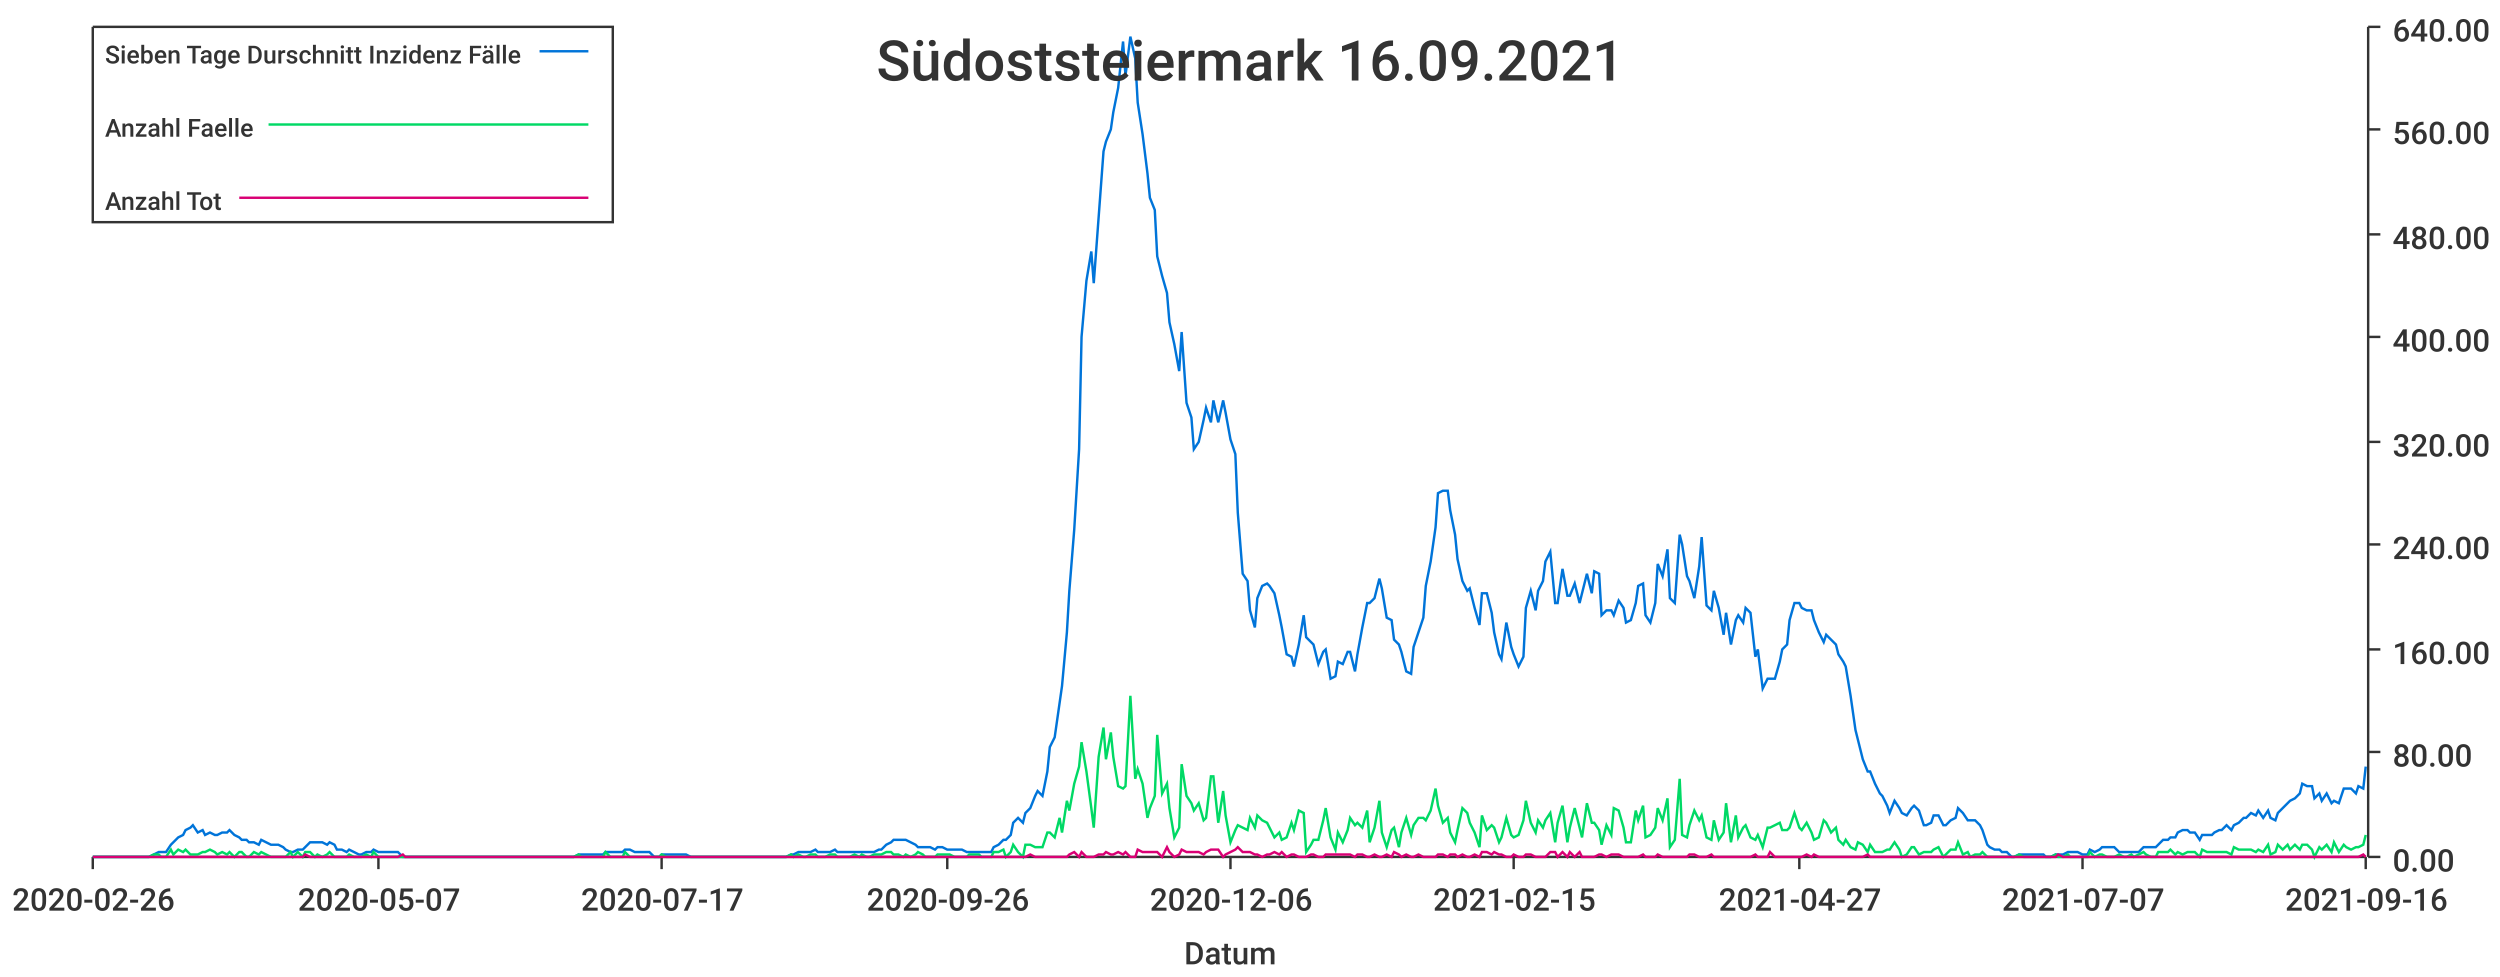
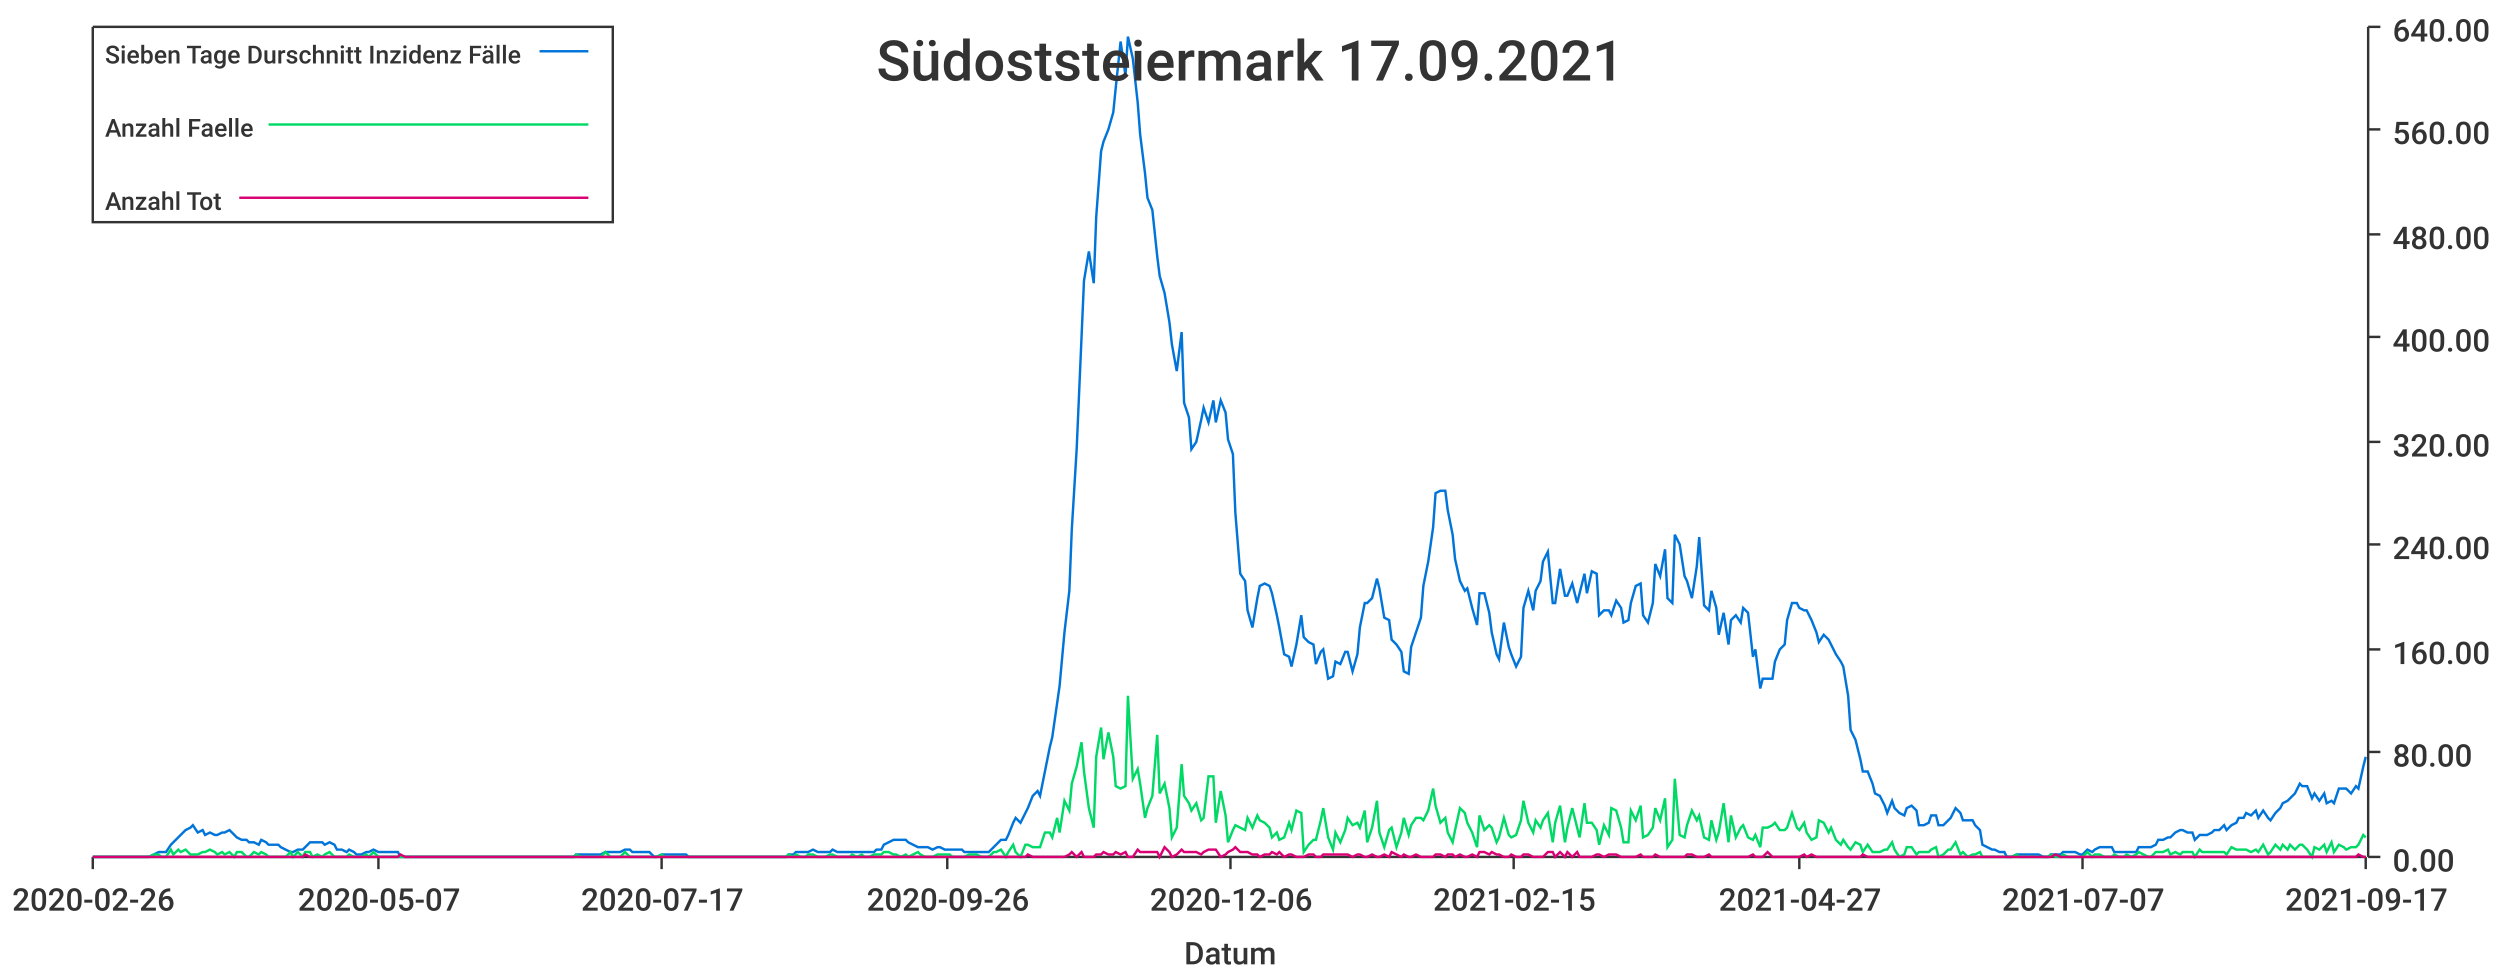
<svg xmlns="http://www.w3.org/2000/svg" width="1024" height="400">\n<path d="M 0 0 L 1024 0 L 1024 400 L 0 400 L 0 0" style="stroke-width:0;stroke:rgba(255,255,255,1.0);fill:rgba(255,255,255,1.0)" />
  <path d="M 38 11 L 969 11 L 969 351 L 38 351 L 38 11" style="stroke-width:0;stroke:rgba(255,255,255,1.0);fill:rgba(255,255,255,1.0)" />
  <path d="M 38 351 L 969 351" style="stroke-width:1;stroke:rgba(51,51,51,1.0);fill:none" />
  <path d="M 38 351 L 38 356" style="stroke-width:1;stroke:rgba(51,51,51,1.0);fill:none" />
  <text x="5" y="373" style="stroke-width:0;stroke:none;fill:rgba(51,51,51,1.0);font-size:12.8px;font-family:'Roboto Medium',sans-serif">2020-02-26</text>
  <path d="M 155 351 L 155 356" style="stroke-width:1;stroke:rgba(51,51,51,1.0);fill:none" />
  <text x="122" y="373" style="stroke-width:0;stroke:none;fill:rgba(51,51,51,1.0);font-size:12.8px;font-family:'Roboto Medium',sans-serif">2020-05-07</text>
  <path d="M 271 351 L 271 356" style="stroke-width:1;stroke:rgba(51,51,51,1.0);fill:none" />
  <text x="238" y="373" style="stroke-width:0;stroke:none;fill:rgba(51,51,51,1.0);font-size:12.8px;font-family:'Roboto Medium',sans-serif">2020-07-17</text>
  <path d="M 388 351 L 388 356" style="stroke-width:1;stroke:rgba(51,51,51,1.0);fill:none" />
  <text x="355" y="373" style="stroke-width:0;stroke:none;fill:rgba(51,51,51,1.0);font-size:12.8px;font-family:'Roboto Medium',sans-serif">2020-09-26</text>
  <path d="M 504 351 L 504 356" style="stroke-width:1;stroke:rgba(51,51,51,1.0);fill:none" />
  <text x="471" y="373" style="stroke-width:0;stroke:none;fill:rgba(51,51,51,1.0);font-size:12.8px;font-family:'Roboto Medium',sans-serif">2020-12-06</text>
  <path d="M 620 351 L 620 356" style="stroke-width:1;stroke:rgba(51,51,51,1.0);fill:none" />
  <text x="587" y="373" style="stroke-width:0;stroke:none;fill:rgba(51,51,51,1.0);font-size:12.8px;font-family:'Roboto Medium',sans-serif">2021-02-15</text>
  <path d="M 737 351 L 737 356" style="stroke-width:1;stroke:rgba(51,51,51,1.0);fill:none" />
  <text x="704" y="373" style="stroke-width:0;stroke:none;fill:rgba(51,51,51,1.0);font-size:12.8px;font-family:'Roboto Medium',sans-serif">2021-04-27</text>
  <path d="M 853 351 L 853 356" style="stroke-width:1;stroke:rgba(51,51,51,1.0);fill:none" />
  <text x="820" y="373" style="stroke-width:0;stroke:none;fill:rgba(51,51,51,1.0);font-size:12.8px;font-family:'Roboto Medium',sans-serif">2021-07-07</text>
  <path d="M 969 351 L 969 356" style="stroke-width:1;stroke:rgba(51,51,51,1.0);fill:none" />
-   <text x="936" y="373" style="stroke-width:0;stroke:none;fill:rgba(51,51,51,1.0);font-size:12.8px;font-family:'Roboto Medium',sans-serif">2021-09-16</text>
+   <text x="936" y="373" style="stroke-width:0;stroke:none;fill:rgba(51,51,51,1.0);font-size:12.8px;font-family:'Roboto Medium',sans-serif">2021-09-17</text>
  <text x="485" y="395" style="stroke-width:0;stroke:none;fill:rgba(51,51,51,1.0);font-size:12.8px;font-family:'Roboto Medium',sans-serif">Datum</text>
  <path d="M 970 351 L 970 11" style="stroke-width:1;stroke:rgba(51,51,51,1.0);fill:none" />
  <path d="M 970 351 L 975 351" style="stroke-width:1;stroke:rgba(51,51,51,1.0);fill:none" />
  <text x="980" y="357" style="stroke-width:0;stroke:none;fill:rgba(51,51,51,1.0);font-size:12.8px;font-family:'Roboto Medium',sans-serif">0.00</text>
  <path d="M 970 308 L 975 308" style="stroke-width:1;stroke:rgba(51,51,51,1.0);fill:none" />
  <text x="980" y="314" style="stroke-width:0;stroke:none;fill:rgba(51,51,51,1.0);font-size:12.8px;font-family:'Roboto Medium',sans-serif">80.00</text>
  <path d="M 970 266 L 975 266" style="stroke-width:1;stroke:rgba(51,51,51,1.0);fill:none" />
  <text x="980" y="272" style="stroke-width:0;stroke:none;fill:rgba(51,51,51,1.0);font-size:12.8px;font-family:'Roboto Medium',sans-serif">160.00</text>
  <path d="M 970 223 L 975 223" style="stroke-width:1;stroke:rgba(51,51,51,1.0);fill:none" />
  <text x="980" y="229" style="stroke-width:0;stroke:none;fill:rgba(51,51,51,1.0);font-size:12.8px;font-family:'Roboto Medium',sans-serif">240.00</text>
  <path d="M 970 181 L 975 181" style="stroke-width:1;stroke:rgba(51,51,51,1.0);fill:none" />
  <text x="980" y="187" style="stroke-width:0;stroke:none;fill:rgba(51,51,51,1.0);font-size:12.8px;font-family:'Roboto Medium',sans-serif">320.00</text>
  <path d="M 970 138 L 975 138" style="stroke-width:1;stroke:rgba(51,51,51,1.0);fill:none" />
  <text x="980" y="144" style="stroke-width:0;stroke:none;fill:rgba(51,51,51,1.0);font-size:12.8px;font-family:'Roboto Medium',sans-serif">400.00</text>
  <path d="M 970 96 L 975 96" style="stroke-width:1;stroke:rgba(51,51,51,1.0);fill:none" />
  <text x="980" y="102" style="stroke-width:0;stroke:none;fill:rgba(51,51,51,1.0);font-size:12.8px;font-family:'Roboto Medium',sans-serif">480.00</text>
  <path d="M 970 53 L 975 53" style="stroke-width:1;stroke:rgba(51,51,51,1.0);fill:none" />
  <text x="980" y="59" style="stroke-width:0;stroke:none;fill:rgba(51,51,51,1.0);font-size:12.8px;font-family:'Roboto Medium',sans-serif">560.00</text>
  <path d="M 970 11 L 975 11" style="stroke-width:1;stroke:rgba(51,51,51,1.0);fill:none" />
  <text x="980" y="17" style="stroke-width:0;stroke:none;fill:rgba(51,51,51,1.0);font-size:12.8px;font-family:'Roboto Medium',sans-serif">640.00</text>
-   <path d="M 38 351 L 40 351 L 42 351 L 43 351 L 45 351 L 47 351 L 48 351 L 50 351 L 52 351 L 53 351 L 55 351 L 57 351 L 58 351 L 60 351 L 61 351 L 63 350 L 65 349 L 66 349 L 68 349 L 70 346 L 71 345 L 73 343 L 75 342 L 76 340 L 78 339 L 79 338 L 81 341 L 83 340 L 84 342 L 86 341 L 88 342 L 89 342 L 91 341 L 93 341 L 94 340 L 96 342 L 98 343 L 99 344 L 101 344 L 102 345 L 104 345 L 106 346 L 107 344 L 109 345 L 111 346 L 112 346 L 114 346 L 116 347 L 117 348 L 119 349 L 120 349 L 122 348 L 124 348 L 125 347 L 127 345 L 129 345 L 130 345 L 132 345 L 134 346 L 135 345 L 137 346 L 138 348 L 140 348 L 142 349 L 143 348 L 145 349 L 147 350 L 148 350 L 150 349 L 152 349 L 153 348 L 155 349 L 157 349 L 158 349 L 160 349 L 161 349 L 163 349 L 165 351 L 166 351 L 168 351 L 170 351 L 171 351 L 173 351 L 175 351 L 176 351 L 178 351 L 179 351 L 181 351 L 183 351 L 184 351 L 186 351 L 188 351 L 189 351 L 191 351 L 193 351 L 194 351 L 196 351 L 197 351 L 199 351 L 201 351 L 202 351 L 204 351 L 206 351 L 207 351 L 209 351 L 211 351 L 212 351 L 214 351 L 216 351 L 217 351 L 219 351 L 220 351 L 222 351 L 224 351 L 225 351 L 227 351 L 229 351 L 230 351 L 232 351 L 234 351 L 235 351 L 237 350 L 238 350 L 240 350 L 242 350 L 243 350 L 245 350 L 247 350 L 248 349 L 250 349 L 252 349 L 253 349 L 255 349 L 256 348 L 258 348 L 260 349 L 261 349 L 263 349 L 265 349 L 266 349 L 268 351 L 270 351 L 271 350 L 273 350 L 275 350 L 276 350 L 278 350 L 279 350 L 281 350 L 283 351 L 284 351 L 286 351 L 288 351 L 289 351 L 291 351 L 293 351 L 294 351 L 296 351 L 297 351 L 299 351 L 301 351 L 302 351 L 304 351 L 306 351 L 307 351 L 309 351 L 311 351 L 312 351 L 314 351 L 316 351 L 317 351 L 319 351 L 320 351 L 322 351 L 324 350 L 325 350 L 327 349 L 329 349 L 330 349 L 332 349 L 334 348 L 335 349 L 337 349 L 338 349 L 340 349 L 342 348 L 343 349 L 345 349 L 347 349 L 348 349 L 350 349 L 352 349 L 353 349 L 355 349 L 356 349 L 358 349 L 360 348 L 361 348 L 363 346 L 365 345 L 366 344 L 368 344 L 370 344 L 371 344 L 373 345 L 375 346 L 376 347 L 378 347 L 379 347 L 381 347 L 383 348 L 384 347 L 386 347 L 388 348 L 389 348 L 391 348 L 393 348 L 394 348 L 396 349 L 397 349 L 399 349 L 401 349 L 402 349 L 404 349 L 406 349 L 407 347 L 409 346 L 411 344 L 412 344 L 414 342 L 415 337 L 417 335 L 419 337 L 420 333 L 422 331 L 424 326 L 425 324 L 427 326 L 429 316 L 430 306 L 432 302 L 434 288 L 435 281 L 437 259 L 438 242 L 440 217 L 442 184 L 443 138 L 445 115 L 447 103 L 448 116 L 450 89 L 452 62 L 453 58 L 455 53 L 456 46 L 458 36 L 460 17 L 461 31 L 463 15 L 465 24 L 466 42 L 468 55 L 470 71 L 471 81 L 473 86 L 474 105 L 476 113 L 478 120 L 479 132 L 481 141 L 483 152 L 484 136 L 486 165 L 488 171 L 489 184 L 491 181 L 493 172 L 494 167 L 496 173 L 497 164 L 499 173 L 501 164 L 502 169 L 504 180 L 506 186 L 507 210 L 509 235 L 511 238 L 512 250 L 514 257 L 515 245 L 517 240 L 519 239 L 520 240 L 522 243 L 524 252 L 525 257 L 527 268 L 529 269 L 530 273 L 532 264 L 534 252 L 535 261 L 537 263 L 538 264 L 540 272 L 542 267 L 543 266 L 545 278 L 547 277 L 548 271 L 550 272 L 552 267 L 553 267 L 555 275 L 556 268 L 558 257 L 560 247 L 561 247 L 563 245 L 565 237 L 566 241 L 568 253 L 570 254 L 571 262 L 573 264 L 574 267 L 576 275 L 578 276 L 579 265 L 581 259 L 583 253 L 584 240 L 586 230 L 588 216 L 589 202 L 591 201 L 593 201 L 594 209 L 596 219 L 597 229 L 599 238 L 601 242 L 602 241 L 604 249 L 606 256 L 607 243 L 609 243 L 611 251 L 612 259 L 614 268 L 615 270 L 617 255 L 619 265 L 620 268 L 622 273 L 624 269 L 625 249 L 627 242 L 629 250 L 630 242 L 632 238 L 633 230 L 635 226 L 637 247 L 638 247 L 640 233 L 642 244 L 643 244 L 645 239 L 647 247 L 648 243 L 650 235 L 652 243 L 653 234 L 655 235 L 656 252 L 658 250 L 660 250 L 661 252 L 663 246 L 665 249 L 666 255 L 668 254 L 670 247 L 671 240 L 673 239 L 674 252 L 676 255 L 678 247 L 679 231 L 681 236 L 683 225 L 684 245 L 686 247 L 688 219 L 689 223 L 691 236 L 692 238 L 694 245 L 696 232 L 697 220 L 699 248 L 701 250 L 702 242 L 704 249 L 706 260 L 707 251 L 709 264 L 711 254 L 712 252 L 714 255 L 715 249 L 717 251 L 719 269 L 720 266 L 722 282 L 724 278 L 725 278 L 727 278 L 729 271 L 730 266 L 732 264 L 733 254 L 735 247 L 737 247 L 738 249 L 740 250 L 742 250 L 743 254 L 745 259 L 747 263 L 748 260 L 750 262 L 752 264 L 753 268 L 755 271 L 756 273 L 758 285 L 760 299 L 761 303 L 763 311 L 765 316 L 766 316 L 768 321 L 770 325 L 771 326 L 773 330 L 774 333 L 776 328 L 778 331 L 779 333 L 781 334 L 783 331 L 784 330 L 786 332 L 788 338 L 789 338 L 791 337 L 792 334 L 794 334 L 796 338 L 797 338 L 799 336 L 801 335 L 802 331 L 804 333 L 806 336 L 807 336 L 809 336 L 811 338 L 812 340 L 814 346 L 815 347 L 817 348 L 819 348 L 820 349 L 822 349 L 824 351 L 825 351 L 827 350 L 829 350 L 830 350 L 832 350 L 833 350 L 835 350 L 837 350 L 838 351 L 840 351 L 842 350 L 843 350 L 845 350 L 847 349 L 848 349 L 850 349 L 851 349 L 853 350 L 855 350 L 856 348 L 858 349 L 860 348 L 861 347 L 863 347 L 865 347 L 866 347 L 868 349 L 870 349 L 871 349 L 873 349 L 874 349 L 876 349 L 878 347 L 879 347 L 881 347 L 883 347 L 884 346 L 886 344 L 888 344 L 889 343 L 891 343 L 892 341 L 894 340 L 896 340 L 897 341 L 899 341 L 901 344 L 902 342 L 904 342 L 906 342 L 907 341 L 909 340 L 910 340 L 912 338 L 914 340 L 915 338 L 917 337 L 919 335 L 920 335 L 922 333 L 924 334 L 925 332 L 927 335 L 929 332 L 930 335 L 932 336 L 933 333 L 935 331 L 937 329 L 938 328 L 940 327 L 942 325 L 943 321 L 945 322 L 947 322 L 948 327 L 950 325 L 951 328 L 953 325 L 955 329 L 956 328 L 958 329 L 960 323 L 961 323 L 963 323 L 965 325 L 966 322 L 968 323 L 969 314" style="stroke-width:1;stroke:rgba(0,116,217,1.0);fill:none" />
-   <path d="M 38 351 L 40 351 L 42 351 L 43 351 L 45 351 L 47 351 L 48 351 L 50 351 L 52 351 L 53 351 L 55 351 L 57 351 L 58 351 L 60 351 L 61 351 L 63 350 L 65 350 L 66 351 L 68 351 L 70 348 L 71 350 L 73 348 L 75 349 L 76 348 L 78 350 L 79 350 L 81 350 L 83 349 L 84 349 L 86 348 L 88 349 L 89 350 L 91 349 L 93 350 L 94 349 L 96 351 L 98 349 L 99 349 L 101 351 L 102 351 L 104 349 L 106 350 L 107 349 L 109 350 L 111 351 L 112 351 L 114 351 L 116 351 L 117 351 L 119 349 L 120 351 L 122 349 L 124 351 L 125 349 L 127 349 L 129 351 L 130 350 L 132 351 L 134 350 L 135 349 L 137 351 L 138 351 L 140 351 L 142 351 L 143 350 L 145 351 L 147 351 L 148 351 L 150 350 L 152 351 L 153 349 L 155 351 L 157 351 L 158 351 L 160 351 L 161 351 L 163 351 L 165 351 L 166 351 L 168 351 L 170 351 L 171 351 L 173 351 L 175 351 L 176 351 L 178 351 L 179 351 L 181 351 L 183 351 L 184 351 L 186 351 L 188 351 L 189 351 L 191 351 L 193 351 L 194 351 L 196 351 L 197 351 L 199 351 L 201 351 L 202 351 L 204 351 L 206 351 L 207 351 L 209 351 L 211 351 L 212 351 L 214 351 L 216 351 L 217 351 L 219 351 L 220 351 L 222 351 L 224 351 L 225 351 L 227 351 L 229 351 L 230 351 L 232 351 L 234 351 L 235 351 L 237 350 L 238 351 L 240 351 L 242 351 L 243 351 L 245 351 L 247 351 L 248 349 L 250 351 L 252 351 L 253 351 L 255 351 L 256 349 L 258 351 L 260 351 L 261 351 L 263 351 L 265 351 L 266 351 L 268 351 L 270 351 L 271 350 L 273 351 L 275 351 L 276 351 L 278 351 L 279 351 L 281 351 L 283 351 L 284 351 L 286 351 L 288 351 L 289 351 L 291 351 L 293 351 L 294 351 L 296 351 L 297 351 L 299 351 L 301 351 L 302 351 L 304 351 L 306 351 L 307 351 L 309 351 L 311 351 L 312 351 L 314 351 L 316 351 L 317 351 L 319 351 L 320 351 L 322 351 L 324 350 L 325 351 L 327 350 L 329 351 L 330 351 L 332 350 L 334 350 L 335 351 L 337 351 L 338 351 L 340 350 L 342 350 L 343 351 L 345 351 L 347 351 L 348 351 L 350 350 L 352 351 L 353 350 L 355 351 L 356 351 L 358 350 L 360 350 L 361 350 L 363 349 L 365 349 L 366 350 L 368 350 L 370 351 L 371 350 L 373 351 L 375 350 L 376 349 L 378 350 L 379 351 L 381 351 L 383 351 L 384 350 L 386 350 L 388 350 L 389 350 L 391 351 L 393 351 L 394 351 L 396 351 L 397 350 L 399 350 L 401 350 L 402 351 L 404 351 L 406 351 L 407 349 L 409 349 L 411 348 L 412 351 L 414 349 L 415 346 L 417 349 L 419 351 L 420 346 L 422 346 L 424 347 L 425 347 L 427 347 L 429 341 L 430 341 L 432 343 L 434 335 L 435 341 L 437 328 L 438 332 L 440 321 L 442 314 L 443 304 L 445 316 L 447 331 L 448 339 L 450 310 L 452 298 L 453 311 L 455 300 L 456 310 L 458 322 L 460 323 L 461 322 L 463 285 L 465 319 L 466 315 L 468 321 L 470 335 L 471 331 L 473 326 L 474 301 L 476 325 L 478 321 L 479 331 L 481 343 L 483 339 L 484 313 L 486 326 L 488 329 L 489 332 L 491 329 L 493 336 L 494 335 L 496 318 L 497 318 L 499 337 L 501 324 L 502 334 L 504 345 L 506 340 L 507 338 L 509 339 L 511 340 L 512 335 L 514 339 L 515 334 L 517 336 L 519 337 L 520 339 L 522 343 L 524 341 L 525 344 L 527 343 L 529 337 L 530 340 L 532 332 L 534 333 L 535 349 L 537 346 L 538 344 L 540 344 L 542 336 L 543 331 L 545 343 L 547 348 L 548 341 L 550 345 L 552 340 L 553 335 L 555 338 L 556 337 L 558 339 L 560 332 L 561 345 L 563 339 L 565 328 L 566 341 L 568 347 L 570 340 L 571 339 L 573 347 L 574 341 L 576 335 L 578 342 L 579 338 L 581 335 L 583 335 L 584 336 L 586 332 L 588 323 L 589 330 L 591 337 L 593 335 L 594 341 L 596 345 L 597 340 L 599 331 L 601 333 L 602 337 L 604 341 L 606 347 L 607 334 L 609 340 L 611 338 L 612 339 L 614 345 L 615 343 L 617 335 L 619 342 L 620 343 L 622 342 L 624 336 L 625 328 L 627 337 L 629 341 L 630 336 L 632 339 L 633 336 L 635 333 L 637 345 L 638 337 L 640 330 L 642 345 L 643 339 L 645 331 L 647 339 L 648 343 L 650 329 L 652 337 L 653 337 L 655 340 L 656 346 L 658 338 L 660 342 L 661 331 L 663 332 L 665 339 L 666 345 L 668 345 L 670 332 L 671 336 L 673 330 L 674 343 L 676 342 L 678 339 L 679 331 L 681 336 L 683 327 L 684 347 L 686 344 L 688 319 L 689 342 L 691 343 L 692 338 L 694 332 L 696 336 L 697 334 L 699 343 L 701 344 L 702 336 L 704 344 L 706 341 L 707 329 L 709 345 L 711 334 L 712 343 L 714 339 L 715 338 L 717 343 L 719 344 L 720 342 L 722 347 L 724 339 L 725 339 L 727 338 L 729 337 L 730 340 L 732 340 L 733 339 L 735 333 L 737 339 L 738 340 L 740 337 L 742 341 L 743 344 L 745 343 L 747 336 L 748 337 L 750 341 L 752 339 L 753 344 L 755 346 L 756 344 L 758 347 L 760 348 L 761 345 L 763 346 L 765 349 L 766 346 L 768 349 L 770 349 L 771 349 L 773 348 L 774 348 L 776 345 L 778 348 L 779 351 L 781 350 L 783 347 L 784 347 L 786 350 L 788 349 L 789 349 L 791 349 L 792 348 L 794 347 L 796 351 L 797 350 L 799 348 L 801 348 L 802 345 L 804 350 L 806 349 L 807 351 L 809 350 L 811 350 L 812 349 L 814 351 L 815 351 L 817 351 L 819 351 L 820 351 L 822 351 L 824 351 L 825 351 L 827 350 L 829 351 L 830 351 L 832 351 L 833 351 L 835 351 L 837 351 L 838 351 L 840 351 L 842 350 L 843 351 L 845 351 L 847 350 L 848 351 L 850 351 L 851 351 L 853 351 L 855 351 L 856 349 L 858 351 L 860 350 L 861 350 L 863 351 L 865 351 L 866 351 L 868 350 L 870 351 L 871 351 L 873 350 L 874 351 L 876 350 L 878 349 L 879 350 L 881 351 L 883 351 L 884 349 L 886 349 L 888 349 L 889 348 L 891 350 L 892 349 L 894 350 L 896 349 L 897 349 L 899 349 L 901 351 L 902 348 L 904 349 L 906 349 L 907 349 L 909 349 L 910 349 L 912 349 L 914 350 L 915 347 L 917 348 L 919 348 L 920 348 L 922 348 L 924 349 L 925 348 L 927 349 L 929 346 L 930 350 L 932 349 L 933 346 L 935 348 L 937 346 L 938 348 L 940 346 L 942 348 L 943 346 L 945 346 L 947 348 L 948 351 L 950 347 L 951 348 L 953 346 L 955 349 L 956 345 L 958 349 L 960 346 L 961 347 L 963 348 L 965 347 L 966 347 L 968 346 L 969 342" style="stroke-width:1;stroke:rgba(0,217,101,1.0);fill:none" />
-   <path d="M 38 351 L 40 351 L 42 351 L 43 351 L 45 351 L 47 351 L 48 351 L 50 351 L 52 351 L 53 351 L 55 351 L 57 351 L 58 351 L 60 351 L 61 351 L 63 351 L 65 351 L 66 351 L 68 351 L 70 351 L 71 351 L 73 351 L 75 351 L 76 351 L 78 351 L 79 351 L 81 351 L 83 351 L 84 351 L 86 351 L 88 351 L 89 351 L 91 351 L 93 351 L 94 351 L 96 351 L 98 351 L 99 351 L 101 351 L 102 351 L 104 351 L 106 351 L 107 351 L 109 351 L 111 351 L 112 351 L 114 351 L 116 351 L 117 351 L 119 351 L 120 351 L 122 351 L 124 351 L 125 350 L 127 351 L 129 351 L 130 351 L 132 351 L 134 351 L 135 351 L 137 351 L 138 351 L 140 351 L 142 351 L 143 351 L 145 351 L 147 351 L 148 351 L 150 351 L 152 351 L 153 351 L 155 351 L 157 351 L 158 351 L 160 351 L 161 351 L 163 351 L 165 350 L 166 351 L 168 351 L 170 351 L 171 351 L 173 351 L 175 351 L 176 351 L 178 351 L 179 351 L 181 351 L 183 351 L 184 351 L 186 351 L 188 351 L 189 351 L 191 351 L 193 351 L 194 351 L 196 351 L 197 351 L 199 351 L 201 351 L 202 351 L 204 351 L 206 351 L 207 351 L 209 351 L 211 351 L 212 351 L 214 351 L 216 351 L 217 351 L 219 351 L 220 351 L 222 351 L 224 351 L 225 351 L 227 351 L 229 351 L 230 351 L 232 351 L 234 351 L 235 351 L 237 351 L 238 351 L 240 351 L 242 351 L 243 351 L 245 351 L 247 351 L 248 351 L 250 351 L 252 351 L 253 351 L 255 351 L 256 351 L 258 351 L 260 351 L 261 351 L 263 351 L 265 351 L 266 351 L 268 351 L 270 351 L 271 351 L 273 351 L 275 351 L 276 351 L 278 351 L 279 351 L 281 351 L 283 351 L 284 351 L 286 351 L 288 351 L 289 351 L 291 351 L 293 351 L 294 351 L 296 351 L 297 351 L 299 351 L 301 351 L 302 351 L 304 351 L 306 351 L 307 351 L 309 351 L 311 351 L 312 351 L 314 351 L 316 351 L 317 351 L 319 351 L 320 351 L 322 351 L 324 351 L 325 351 L 327 351 L 329 351 L 330 351 L 332 351 L 334 351 L 335 351 L 337 351 L 338 351 L 340 351 L 342 351 L 343 351 L 345 351 L 347 351 L 348 351 L 350 351 L 352 351 L 353 351 L 355 351 L 356 351 L 358 351 L 360 351 L 361 351 L 363 351 L 365 351 L 366 351 L 368 351 L 370 351 L 371 351 L 373 351 L 375 351 L 376 351 L 378 351 L 379 351 L 381 351 L 383 351 L 384 351 L 386 351 L 388 351 L 389 351 L 391 351 L 393 351 L 394 351 L 396 351 L 397 351 L 399 351 L 401 351 L 402 351 L 404 351 L 406 351 L 407 351 L 409 351 L 411 351 L 412 351 L 414 351 L 415 351 L 417 351 L 419 351 L 420 351 L 422 350 L 424 351 L 425 351 L 427 351 L 429 351 L 430 351 L 432 351 L 434 351 L 435 351 L 437 351 L 438 350 L 440 349 L 442 351 L 443 349 L 445 351 L 447 351 L 448 351 L 450 350 L 452 350 L 453 349 L 455 350 L 456 350 L 458 349 L 460 350 L 461 349 L 463 351 L 465 351 L 466 348 L 468 349 L 470 349 L 471 349 L 473 349 L 474 349 L 476 351 L 478 347 L 479 349 L 481 351 L 483 350 L 484 348 L 486 349 L 488 349 L 489 349 L 491 349 L 493 350 L 494 349 L 496 348 L 497 348 L 499 348 L 501 351 L 502 350 L 504 349 L 506 348 L 507 347 L 509 349 L 511 349 L 512 349 L 514 350 L 515 350 L 517 351 L 519 350 L 520 350 L 522 349 L 524 350 L 525 349 L 527 351 L 529 350 L 530 350 L 532 351 L 534 351 L 535 351 L 537 350 L 538 350 L 540 351 L 542 351 L 543 350 L 545 350 L 547 350 L 548 350 L 550 350 L 552 350 L 553 350 L 555 351 L 556 350 L 558 350 L 560 351 L 561 351 L 563 350 L 565 351 L 566 351 L 568 350 L 570 351 L 571 349 L 573 350 L 574 351 L 576 350 L 578 351 L 579 351 L 581 350 L 583 351 L 584 351 L 586 351 L 588 351 L 589 350 L 591 350 L 593 351 L 594 350 L 596 350 L 597 351 L 599 350 L 601 351 L 602 351 L 604 350 L 606 351 L 607 349 L 609 349 L 611 350 L 612 349 L 614 350 L 615 350 L 617 351 L 619 351 L 620 350 L 622 351 L 624 351 L 625 350 L 627 350 L 629 351 L 630 351 L 632 351 L 633 351 L 635 349 L 637 349 L 638 351 L 640 349 L 642 351 L 643 349 L 645 351 L 647 349 L 648 351 L 650 351 L 652 351 L 653 351 L 655 350 L 656 350 L 658 351 L 660 350 L 661 350 L 663 350 L 665 351 L 666 351 L 668 351 L 670 351 L 671 351 L 673 350 L 674 351 L 676 351 L 678 351 L 679 350 L 681 351 L 683 351 L 684 351 L 686 351 L 688 351 L 689 351 L 691 351 L 692 350 L 694 350 L 696 351 L 697 351 L 699 351 L 701 350 L 702 351 L 704 351 L 706 351 L 707 351 L 709 351 L 711 351 L 712 351 L 714 351 L 715 351 L 717 351 L 719 350 L 720 351 L 722 351 L 724 351 L 725 349 L 727 351 L 729 351 L 730 351 L 732 351 L 733 351 L 735 351 L 737 351 L 738 351 L 740 350 L 742 351 L 743 350 L 745 351 L 747 351 L 748 351 L 750 351 L 752 351 L 753 351 L 755 351 L 756 351 L 758 351 L 760 351 L 761 351 L 763 351 L 765 350 L 766 351 L 768 351 L 770 351 L 771 351 L 773 351 L 774 351 L 776 351 L 778 351 L 779 351 L 781 351 L 783 351 L 784 351 L 786 351 L 788 351 L 789 351 L 791 351 L 792 351 L 794 351 L 796 351 L 797 351 L 799 351 L 801 351 L 802 351 L 804 351 L 806 351 L 807 351 L 809 351 L 811 351 L 812 351 L 814 351 L 815 351 L 817 351 L 819 351 L 820 351 L 822 351 L 824 351 L 825 351 L 827 351 L 829 351 L 830 351 L 832 351 L 833 351 L 835 351 L 837 351 L 838 351 L 840 351 L 842 351 L 843 350 L 845 351 L 847 351 L 848 351 L 850 351 L 851 351 L 853 351 L 855 351 L 856 351 L 858 351 L 860 351 L 861 351 L 863 351 L 865 351 L 866 351 L 868 351 L 870 351 L 871 351 L 873 351 L 874 351 L 876 351 L 878 351 L 879 351 L 881 351 L 883 351 L 884 351 L 886 351 L 888 351 L 889 351 L 891 351 L 892 351 L 894 351 L 896 351 L 897 351 L 899 351 L 901 351 L 902 351 L 904 351 L 906 351 L 907 351 L 909 351 L 910 351 L 912 351 L 914 351 L 915 351 L 917 351 L 919 351 L 920 351 L 922 351 L 924 351 L 925 351 L 927 351 L 929 351 L 930 351 L 932 351 L 933 351 L 935 351 L 937 351 L 938 351 L 940 351 L 942 351 L 943 351 L 945 351 L 947 351 L 948 351 L 950 351 L 951 351 L 953 351 L 955 351 L 956 351 L 958 351 L 960 351 L 961 351 L 963 351 L 965 351 L 966 351 L 968 350 L 969 351" style="stroke-width:1;stroke:rgba(217,0,116,1.0);fill:none" />
-   <text x="359" y="33" style="stroke-width:0;stroke:none;fill:rgba(51,51,51,1.0);font-size:23.0px;font-family:'Roboto Medium',sans-serif">Südoststeiermark 16.09.2021</text>
+   <path d="M 38 351 L 40 351 L 42 351 L 43 351 L 45 351 L 47 351 L 48 351 L 50 351 L 52 351 L 53 351 L 55 351 L 56 351 L 58 351 L 60 351 L 61 351 L 63 350 L 65 349 L 66 349 L 68 349 L 70 346 L 71 345 L 73 343 L 74 342 L 76 340 L 78 339 L 79 338 L 81 341 L 83 340 L 84 342 L 86 341 L 88 342 L 89 342 L 91 341 L 92 341 L 94 340 L 96 342 L 97 343 L 99 344 L 101 344 L 102 345 L 104 345 L 106 346 L 107 344 L 109 345 L 110 346 L 112 346 L 114 346 L 115 347 L 117 348 L 119 349 L 120 349 L 122 348 L 124 348 L 125 347 L 127 345 L 128 345 L 130 345 L 132 345 L 133 346 L 135 345 L 137 346 L 138 348 L 140 348 L 142 349 L 143 348 L 145 349 L 146 350 L 148 350 L 150 349 L 151 349 L 153 348 L 155 349 L 156 349 L 158 349 L 160 349 L 161 349 L 163 349 L 164 351 L 166 351 L 168 351 L 169 351 L 171 351 L 173 351 L 174 351 L 176 351 L 178 351 L 179 351 L 181 351 L 182 351 L 184 351 L 186 351 L 187 351 L 189 351 L 191 351 L 192 351 L 194 351 L 196 351 L 197 351 L 199 351 L 200 351 L 202 351 L 204 351 L 205 351 L 207 351 L 209 351 L 210 351 L 212 351 L 214 351 L 215 351 L 217 351 L 218 351 L 220 351 L 222 351 L 223 351 L 225 351 L 227 351 L 228 351 L 230 351 L 232 351 L 233 351 L 235 351 L 236 350 L 238 350 L 240 350 L 241 350 L 243 350 L 245 350 L 246 350 L 248 349 L 250 349 L 251 349 L 253 349 L 254 349 L 256 348 L 258 348 L 259 349 L 261 349 L 263 349 L 264 349 L 266 349 L 268 351 L 269 351 L 271 350 L 272 350 L 274 350 L 276 350 L 277 350 L 279 350 L 281 350 L 282 351 L 284 351 L 286 351 L 287 351 L 289 351 L 290 351 L 292 351 L 294 351 L 295 351 L 297 351 L 299 351 L 300 351 L 302 351 L 304 351 L 305 351 L 307 351 L 308 351 L 310 351 L 312 351 L 313 351 L 315 351 L 317 351 L 318 351 L 320 351 L 322 351 L 323 350 L 325 350 L 326 349 L 328 349 L 330 349 L 331 349 L 333 348 L 335 349 L 336 349 L 338 349 L 340 349 L 341 348 L 343 349 L 344 349 L 346 349 L 348 349 L 349 349 L 351 349 L 353 349 L 354 349 L 356 349 L 358 349 L 359 348 L 361 348 L 362 346 L 364 345 L 366 344 L 367 344 L 369 344 L 371 344 L 372 345 L 374 346 L 376 347 L 377 347 L 379 347 L 380 347 L 382 348 L 384 347 L 385 347 L 387 348 L 389 348 L 390 348 L 392 348 L 394 348 L 395 349 L 397 349 L 398 349 L 400 349 L 402 349 L 403 349 L 405 349 L 407 347 L 408 346 L 410 344 L 412 344 L 413 342 L 415 337 L 416 335 L 418 337 L 420 333 L 421 331 L 423 326 L 425 324 L 426 326 L 428 316 L 430 306 L 431 302 L 433 288 L 434 281 L 436 259 L 438 242 L 439 217 L 441 184 L 443 138 L 444 115 L 446 103 L 448 116 L 449 89 L 451 62 L 452 58 L 454 53 L 456 46 L 457 36 L 459 17 L 461 31 L 462 15 L 464 24 L 466 42 L 467 55 L 469 71 L 470 81 L 472 86 L 474 105 L 475 113 L 477 120 L 479 132 L 480 141 L 482 152 L 484 136 L 485 165 L 487 171 L 488 184 L 490 181 L 492 172 L 493 167 L 495 173 L 497 164 L 498 173 L 500 164 L 502 169 L 503 180 L 505 186 L 506 210 L 508 235 L 510 238 L 511 250 L 513 257 L 515 245 L 516 240 L 518 239 L 520 240 L 521 243 L 523 252 L 524 257 L 526 268 L 528 269 L 529 273 L 531 264 L 533 252 L 534 261 L 536 263 L 538 264 L 539 272 L 541 267 L 542 266 L 544 278 L 546 277 L 547 271 L 549 272 L 551 267 L 552 267 L 554 275 L 556 268 L 557 257 L 559 247 L 560 247 L 562 245 L 564 237 L 565 241 L 567 253 L 569 254 L 570 262 L 572 264 L 574 267 L 575 275 L 577 276 L 578 265 L 580 259 L 582 253 L 583 240 L 585 230 L 587 216 L 588 202 L 590 201 L 592 201 L 593 209 L 595 219 L 596 229 L 598 238 L 600 242 L 601 241 L 603 249 L 605 256 L 606 243 L 608 243 L 610 251 L 611 259 L 613 268 L 614 270 L 616 255 L 618 265 L 619 268 L 621 273 L 623 269 L 624 249 L 626 242 L 628 250 L 629 242 L 631 238 L 632 230 L 634 226 L 636 247 L 637 247 L 639 233 L 641 244 L 642 244 L 644 239 L 646 247 L 647 243 L 649 235 L 650 243 L 652 234 L 654 235 L 655 252 L 657 250 L 659 250 L 660 252 L 662 246 L 664 249 L 665 255 L 667 254 L 668 247 L 670 240 L 672 239 L 673 252 L 675 255 L 677 247 L 678 231 L 680 236 L 682 225 L 683 245 L 685 247 L 686 219 L 688 223 L 690 236 L 691 238 L 693 245 L 695 232 L 696 220 L 698 248 L 700 250 L 701 242 L 703 249 L 704 260 L 706 251 L 708 264 L 709 254 L 711 252 L 713 255 L 714 249 L 716 251 L 718 269 L 719 266 L 721 282 L 722 278 L 724 278 L 726 278 L 727 271 L 729 266 L 731 264 L 732 254 L 734 247 L 736 247 L 737 249 L 739 250 L 740 250 L 742 254 L 744 259 L 745 263 L 747 260 L 749 262 L 750 264 L 752 268 L 754 271 L 755 273 L 757 285 L 758 299 L 760 303 L 762 311 L 763 316 L 765 316 L 767 321 L 768 325 L 770 326 L 772 330 L 773 333 L 775 328 L 776 331 L 778 333 L 780 334 L 781 331 L 783 330 L 785 332 L 786 338 L 788 338 L 790 337 L 791 334 L 793 334 L 794 338 L 796 338 L 798 336 L 799 335 L 801 331 L 803 333 L 804 336 L 806 336 L 808 336 L 809 338 L 811 340 L 812 346 L 814 347 L 816 348 L 817 348 L 819 349 L 821 349 L 822 351 L 824 351 L 826 350 L 827 350 L 829 350 L 830 350 L 832 350 L 834 350 L 835 350 L 837 351 L 839 351 L 840 350 L 842 350 L 844 350 L 845 349 L 847 349 L 848 349 L 850 349 L 852 350 L 853 350 L 855 348 L 857 349 L 858 348 L 860 347 L 862 347 L 863 347 L 865 347 L 866 349 L 868 349 L 870 349 L 871 349 L 873 349 L 875 349 L 876 347 L 878 347 L 880 347 L 881 347 L 883 346 L 884 344 L 886 344 L 888 343 L 889 343 L 891 341 L 893 340 L 894 340 L 896 341 L 898 341 L 899 344 L 901 342 L 902 342 L 904 342 L 906 341 L 907 340 L 909 340 L 911 338 L 912 340 L 914 338 L 916 337 L 917 335 L 919 335 L 920 333 L 922 334 L 924 332 L 925 335 L 927 332 L 929 335 L 930 336 L 932 333 L 934 331 L 935 329 L 937 328 L 938 327 L 940 325 L 942 321 L 943 322 L 945 322 L 947 327 L 948 325 L 950 328 L 952 325 L 953 329 L 955 328 L 956 329 L 958 323 L 960 323 L 961 323 L 963 325 L 965 322 L 966 323 L 968 314 L 969 310" style="stroke-width:1;stroke:rgba(0,116,217,1.0);fill:none" />
+   <path d="M 38 351 L 40 351 L 42 351 L 43 351 L 45 351 L 47 351 L 48 351 L 50 351 L 52 351 L 53 351 L 55 351 L 56 351 L 58 351 L 60 351 L 61 351 L 63 350 L 65 350 L 66 351 L 68 351 L 70 348 L 71 350 L 73 348 L 74 349 L 76 348 L 78 350 L 79 350 L 81 350 L 83 349 L 84 349 L 86 348 L 88 349 L 89 350 L 91 349 L 92 350 L 94 349 L 96 351 L 97 349 L 99 349 L 101 351 L 102 351 L 104 349 L 106 350 L 107 349 L 109 350 L 110 351 L 112 351 L 114 351 L 115 351 L 117 351 L 119 349 L 120 351 L 122 349 L 124 351 L 125 349 L 127 349 L 128 351 L 130 350 L 132 351 L 133 350 L 135 349 L 137 351 L 138 351 L 140 351 L 142 351 L 143 350 L 145 351 L 146 351 L 148 351 L 150 350 L 151 351 L 153 349 L 155 351 L 156 351 L 158 351 L 160 351 L 161 351 L 163 351 L 164 351 L 166 351 L 168 351 L 169 351 L 171 351 L 173 351 L 174 351 L 176 351 L 178 351 L 179 351 L 181 351 L 182 351 L 184 351 L 186 351 L 187 351 L 189 351 L 191 351 L 192 351 L 194 351 L 196 351 L 197 351 L 199 351 L 200 351 L 202 351 L 204 351 L 205 351 L 207 351 L 209 351 L 210 351 L 212 351 L 214 351 L 215 351 L 217 351 L 218 351 L 220 351 L 222 351 L 223 351 L 225 351 L 227 351 L 228 351 L 230 351 L 232 351 L 233 351 L 235 351 L 236 350 L 238 351 L 240 351 L 241 351 L 243 351 L 245 351 L 246 351 L 248 349 L 250 351 L 251 351 L 253 351 L 254 351 L 256 349 L 258 351 L 259 351 L 261 351 L 263 351 L 264 351 L 266 351 L 268 351 L 269 351 L 271 350 L 272 351 L 274 351 L 276 351 L 277 351 L 279 351 L 281 351 L 282 351 L 284 351 L 286 351 L 287 351 L 289 351 L 290 351 L 292 351 L 294 351 L 295 351 L 297 351 L 299 351 L 300 351 L 302 351 L 304 351 L 305 351 L 307 351 L 308 351 L 310 351 L 312 351 L 313 351 L 315 351 L 317 351 L 318 351 L 320 351 L 322 351 L 323 350 L 325 351 L 326 350 L 328 351 L 330 351 L 331 350 L 333 350 L 335 351 L 336 351 L 338 351 L 340 350 L 341 350 L 343 351 L 344 351 L 346 351 L 348 351 L 349 350 L 351 351 L 353 350 L 354 351 L 356 351 L 358 350 L 359 350 L 361 350 L 362 349 L 364 349 L 366 350 L 367 350 L 369 351 L 371 350 L 372 351 L 374 350 L 376 349 L 377 350 L 379 351 L 380 351 L 382 351 L 384 350 L 385 350 L 387 350 L 389 350 L 390 351 L 392 351 L 394 351 L 395 351 L 397 350 L 398 350 L 400 350 L 402 351 L 403 351 L 405 351 L 407 349 L 408 349 L 410 348 L 412 351 L 413 349 L 415 346 L 416 349 L 418 351 L 420 346 L 421 346 L 423 347 L 425 347 L 426 347 L 428 341 L 430 341 L 431 343 L 433 335 L 434 341 L 436 328 L 438 332 L 439 321 L 441 314 L 443 304 L 444 316 L 446 331 L 448 339 L 449 310 L 451 298 L 452 311 L 454 300 L 456 310 L 457 322 L 459 323 L 461 322 L 462 285 L 464 319 L 466 315 L 467 321 L 469 335 L 470 331 L 472 326 L 474 301 L 475 325 L 477 321 L 479 331 L 480 343 L 482 339 L 484 313 L 485 326 L 487 329 L 488 332 L 490 329 L 492 336 L 493 335 L 495 318 L 497 318 L 498 337 L 500 324 L 502 334 L 503 345 L 505 340 L 506 338 L 508 339 L 510 340 L 511 335 L 513 339 L 515 334 L 516 336 L 518 337 L 520 339 L 521 343 L 523 341 L 524 344 L 526 343 L 528 337 L 529 340 L 531 332 L 533 333 L 534 349 L 536 346 L 538 344 L 539 344 L 541 336 L 542 331 L 544 343 L 546 348 L 547 341 L 549 345 L 551 340 L 552 335 L 554 338 L 556 337 L 557 339 L 559 332 L 560 345 L 562 339 L 564 328 L 565 341 L 567 347 L 569 340 L 570 339 L 572 347 L 574 341 L 575 335 L 577 342 L 578 338 L 580 335 L 582 335 L 583 336 L 585 332 L 587 323 L 588 330 L 590 337 L 592 335 L 593 341 L 595 345 L 596 340 L 598 331 L 600 333 L 601 337 L 603 341 L 605 347 L 606 334 L 608 340 L 610 338 L 611 339 L 613 345 L 614 343 L 616 335 L 618 342 L 619 343 L 621 342 L 623 336 L 624 328 L 626 337 L 628 341 L 629 336 L 631 339 L 632 336 L 634 333 L 636 345 L 637 337 L 639 330 L 641 345 L 642 339 L 644 331 L 646 339 L 647 343 L 649 329 L 650 337 L 652 337 L 654 340 L 655 346 L 657 338 L 659 342 L 660 331 L 662 332 L 664 339 L 665 345 L 667 345 L 668 332 L 670 336 L 672 330 L 673 343 L 675 342 L 677 339 L 678 331 L 680 336 L 682 327 L 683 347 L 685 344 L 686 319 L 688 342 L 690 343 L 691 338 L 693 332 L 695 336 L 696 334 L 698 343 L 700 344 L 701 336 L 703 344 L 704 341 L 706 329 L 708 345 L 709 334 L 711 343 L 713 339 L 714 338 L 716 343 L 718 344 L 719 342 L 721 347 L 722 339 L 724 339 L 726 338 L 727 337 L 729 340 L 731 340 L 732 339 L 734 333 L 736 339 L 737 340 L 739 337 L 740 341 L 742 344 L 744 343 L 745 336 L 747 337 L 749 341 L 750 339 L 752 344 L 754 346 L 755 344 L 757 347 L 758 348 L 760 345 L 762 346 L 763 349 L 765 346 L 767 349 L 768 349 L 770 349 L 772 348 L 773 348 L 775 345 L 776 348 L 778 351 L 780 350 L 781 347 L 783 347 L 785 350 L 786 349 L 788 349 L 790 349 L 791 348 L 793 347 L 794 351 L 796 350 L 798 348 L 799 348 L 801 345 L 803 350 L 804 349 L 806 351 L 808 350 L 809 350 L 811 349 L 812 351 L 814 351 L 816 351 L 817 351 L 819 351 L 821 351 L 822 351 L 824 351 L 826 350 L 827 351 L 829 351 L 830 351 L 832 351 L 834 351 L 835 351 L 837 351 L 839 351 L 840 350 L 842 351 L 844 351 L 845 350 L 847 351 L 848 351 L 850 351 L 852 351 L 853 351 L 855 349 L 857 351 L 858 350 L 860 350 L 862 351 L 863 351 L 865 351 L 866 350 L 868 351 L 870 351 L 871 350 L 873 351 L 875 350 L 876 349 L 878 350 L 880 351 L 881 351 L 883 349 L 884 349 L 886 349 L 888 348 L 889 350 L 891 349 L 893 350 L 894 349 L 896 349 L 898 349 L 899 351 L 901 348 L 902 349 L 904 349 L 906 349 L 907 349 L 909 349 L 911 349 L 912 350 L 914 347 L 916 348 L 917 348 L 919 348 L 920 348 L 922 349 L 924 348 L 925 349 L 927 346 L 929 350 L 930 349 L 932 346 L 934 348 L 935 346 L 937 348 L 938 346 L 940 348 L 942 346 L 943 346 L 945 348 L 947 351 L 948 347 L 950 348 L 952 346 L 953 349 L 955 345 L 956 349 L 958 346 L 960 347 L 961 348 L 963 347 L 965 347 L 966 346 L 968 342 L 969 343" style="stroke-width:1;stroke:rgba(0,217,101,1.0);fill:none" />
+   <path d="M 38 351 L 40 351 L 42 351 L 43 351 L 45 351 L 47 351 L 48 351 L 50 351 L 52 351 L 53 351 L 55 351 L 56 351 L 58 351 L 60 351 L 61 351 L 63 351 L 65 351 L 66 351 L 68 351 L 70 351 L 71 351 L 73 351 L 74 351 L 76 351 L 78 351 L 79 351 L 81 351 L 83 351 L 84 351 L 86 351 L 88 351 L 89 351 L 91 351 L 92 351 L 94 351 L 96 351 L 97 351 L 99 351 L 101 351 L 102 351 L 104 351 L 106 351 L 107 351 L 109 351 L 110 351 L 112 351 L 114 351 L 115 351 L 117 351 L 119 351 L 120 351 L 122 351 L 124 351 L 125 350 L 127 351 L 128 351 L 130 351 L 132 351 L 133 351 L 135 351 L 137 351 L 138 351 L 140 351 L 142 351 L 143 351 L 145 351 L 146 351 L 148 351 L 150 351 L 151 351 L 153 351 L 155 351 L 156 351 L 158 351 L 160 351 L 161 351 L 163 351 L 164 350 L 166 351 L 168 351 L 169 351 L 171 351 L 173 351 L 174 351 L 176 351 L 178 351 L 179 351 L 181 351 L 182 351 L 184 351 L 186 351 L 187 351 L 189 351 L 191 351 L 192 351 L 194 351 L 196 351 L 197 351 L 199 351 L 200 351 L 202 351 L 204 351 L 205 351 L 207 351 L 209 351 L 210 351 L 212 351 L 214 351 L 215 351 L 217 351 L 218 351 L 220 351 L 222 351 L 223 351 L 225 351 L 227 351 L 228 351 L 230 351 L 232 351 L 233 351 L 235 351 L 236 351 L 238 351 L 240 351 L 241 351 L 243 351 L 245 351 L 246 351 L 248 351 L 250 351 L 251 351 L 253 351 L 254 351 L 256 351 L 258 351 L 259 351 L 261 351 L 263 351 L 264 351 L 266 351 L 268 351 L 269 351 L 271 351 L 272 351 L 274 351 L 276 351 L 277 351 L 279 351 L 281 351 L 282 351 L 284 351 L 286 351 L 287 351 L 289 351 L 290 351 L 292 351 L 294 351 L 295 351 L 297 351 L 299 351 L 300 351 L 302 351 L 304 351 L 305 351 L 307 351 L 308 351 L 310 351 L 312 351 L 313 351 L 315 351 L 317 351 L 318 351 L 320 351 L 322 351 L 323 351 L 325 351 L 326 351 L 328 351 L 330 351 L 331 351 L 333 351 L 335 351 L 336 351 L 338 351 L 340 351 L 341 351 L 343 351 L 344 351 L 346 351 L 348 351 L 349 351 L 351 351 L 353 351 L 354 351 L 356 351 L 358 351 L 359 351 L 361 351 L 362 351 L 364 351 L 366 351 L 367 351 L 369 351 L 371 351 L 372 351 L 374 351 L 376 351 L 377 351 L 379 351 L 380 351 L 382 351 L 384 351 L 385 351 L 387 351 L 389 351 L 390 351 L 392 351 L 394 351 L 395 351 L 397 351 L 398 351 L 400 351 L 402 351 L 403 351 L 405 351 L 407 351 L 408 351 L 410 351 L 412 351 L 413 351 L 415 351 L 416 351 L 418 351 L 420 351 L 421 350 L 423 351 L 425 351 L 426 351 L 428 351 L 430 351 L 431 351 L 433 351 L 434 351 L 436 351 L 438 350 L 439 349 L 441 351 L 443 349 L 444 351 L 446 351 L 448 351 L 449 350 L 451 350 L 452 349 L 454 350 L 456 350 L 457 349 L 459 350 L 461 349 L 462 351 L 464 351 L 466 348 L 467 349 L 469 349 L 470 349 L 472 349 L 474 349 L 475 351 L 477 347 L 479 349 L 480 351 L 482 350 L 484 348 L 485 349 L 487 349 L 488 349 L 490 349 L 492 350 L 493 349 L 495 348 L 497 348 L 498 348 L 500 351 L 502 350 L 503 349 L 505 348 L 506 347 L 508 349 L 510 349 L 511 349 L 513 350 L 515 350 L 516 351 L 518 350 L 520 350 L 521 349 L 523 350 L 524 349 L 526 351 L 528 350 L 529 350 L 531 351 L 533 351 L 534 351 L 536 350 L 538 350 L 539 351 L 541 351 L 542 350 L 544 350 L 546 350 L 547 350 L 549 350 L 551 350 L 552 350 L 554 351 L 556 350 L 557 350 L 559 351 L 560 351 L 562 350 L 564 351 L 565 351 L 567 350 L 569 351 L 570 349 L 572 350 L 574 351 L 575 350 L 577 351 L 578 351 L 580 350 L 582 351 L 583 351 L 585 351 L 587 351 L 588 350 L 590 350 L 592 351 L 593 350 L 595 350 L 596 351 L 598 350 L 600 351 L 601 351 L 603 350 L 605 351 L 606 349 L 608 349 L 610 350 L 611 349 L 613 350 L 614 350 L 616 351 L 618 351 L 619 350 L 621 351 L 623 351 L 624 350 L 626 350 L 628 351 L 629 351 L 631 351 L 632 351 L 634 349 L 636 349 L 637 351 L 639 349 L 641 351 L 642 349 L 644 351 L 646 349 L 647 351 L 649 351 L 650 351 L 652 351 L 654 350 L 655 350 L 657 351 L 659 350 L 660 350 L 662 350 L 664 351 L 665 351 L 667 351 L 668 351 L 670 351 L 672 350 L 673 351 L 675 351 L 677 351 L 678 350 L 680 351 L 682 351 L 683 351 L 685 351 L 686 351 L 688 351 L 690 351 L 691 350 L 693 350 L 695 351 L 696 351 L 698 351 L 700 350 L 701 351 L 703 351 L 704 351 L 706 351 L 708 351 L 709 351 L 711 351 L 713 351 L 714 351 L 716 351 L 718 350 L 719 351 L 721 351 L 722 351 L 724 349 L 726 351 L 727 351 L 729 351 L 731 351 L 732 351 L 734 351 L 736 351 L 737 351 L 739 350 L 740 351 L 742 350 L 744 351 L 745 351 L 747 351 L 749 351 L 750 351 L 752 351 L 754 351 L 755 351 L 757 351 L 758 351 L 760 351 L 762 351 L 763 350 L 765 351 L 767 351 L 768 351 L 770 351 L 772 351 L 773 351 L 775 351 L 776 351 L 778 351 L 780 351 L 781 351 L 783 351 L 785 351 L 786 351 L 788 351 L 790 351 L 791 351 L 793 351 L 794 351 L 796 351 L 798 351 L 799 351 L 801 351 L 803 351 L 804 351 L 806 351 L 808 351 L 809 351 L 811 351 L 812 351 L 814 351 L 816 351 L 817 351 L 819 351 L 821 351 L 822 351 L 824 351 L 826 351 L 827 351 L 829 351 L 830 351 L 832 351 L 834 351 L 835 351 L 837 351 L 839 351 L 840 351 L 842 350 L 844 351 L 845 351 L 847 351 L 848 351 L 850 351 L 852 351 L 853 351 L 855 351 L 857 351 L 858 351 L 860 351 L 862 351 L 863 351 L 865 351 L 866 351 L 868 351 L 870 351 L 871 351 L 873 351 L 875 351 L 876 351 L 878 351 L 880 351 L 881 351 L 883 351 L 884 351 L 886 351 L 888 351 L 889 351 L 891 351 L 893 351 L 894 351 L 896 351 L 898 351 L 899 351 L 901 351 L 902 351 L 904 351 L 906 351 L 907 351 L 909 351 L 911 351 L 912 351 L 914 351 L 916 351 L 917 351 L 919 351 L 920 351 L 922 351 L 924 351 L 925 351 L 927 351 L 929 351 L 930 351 L 932 351 L 934 351 L 935 351 L 937 351 L 938 351 L 940 351 L 942 351 L 943 351 L 945 351 L 947 351 L 948 351 L 950 351 L 952 351 L 953 351 L 955 351 L 956 351 L 958 351 L 960 351 L 961 351 L 963 351 L 965 351 L 966 350 L 968 351 L 969 351" style="stroke-width:1;stroke:rgba(217,0,116,1.0);fill:none" />
+   <text x="359" y="33" style="stroke-width:0;stroke:none;fill:rgba(51,51,51,1.0);font-size:23.0px;font-family:'Roboto Medium',sans-serif">Südoststeiermark 17.09.2021</text>
  <path d="M 38 11 L 251 11 L 251 91 L 38 91 L 38 11" style="stroke-width:1;stroke:rgba(51,51,51,1.0);fill:rgba(255,255,255,1.0)" />
  <text x="43" y="26" style="stroke-width:0;stroke:none;fill:rgba(51,51,51,1.0);font-size:10.2px;font-family:'Roboto Medium',sans-serif">Sieben Tage Durschnitt Inzidenz Fälle</text>
  <path d="M 221 21 L 241 21" style="stroke-width:1;stroke:rgba(0,116,217,1.0);fill:none" />
  <text x="43" y="56" style="stroke-width:0;stroke:none;fill:rgba(51,51,51,1.0);font-size:10.2px;font-family:'Roboto Medium',sans-serif">Anzahl Faelle</text>
  <path d="M 110 51 L 241 51" style="stroke-width:1;stroke:rgba(0,217,101,1.0);fill:none" />
  <text x="43" y="86" style="stroke-width:0;stroke:none;fill:rgba(51,51,51,1.0);font-size:10.2px;font-family:'Roboto Medium',sans-serif">Anzahl Tot</text>
  <path d="M 98 81 L 241 81" style="stroke-width:1;stroke:rgba(217,0,116,1.0);fill:none" />
</svg>
